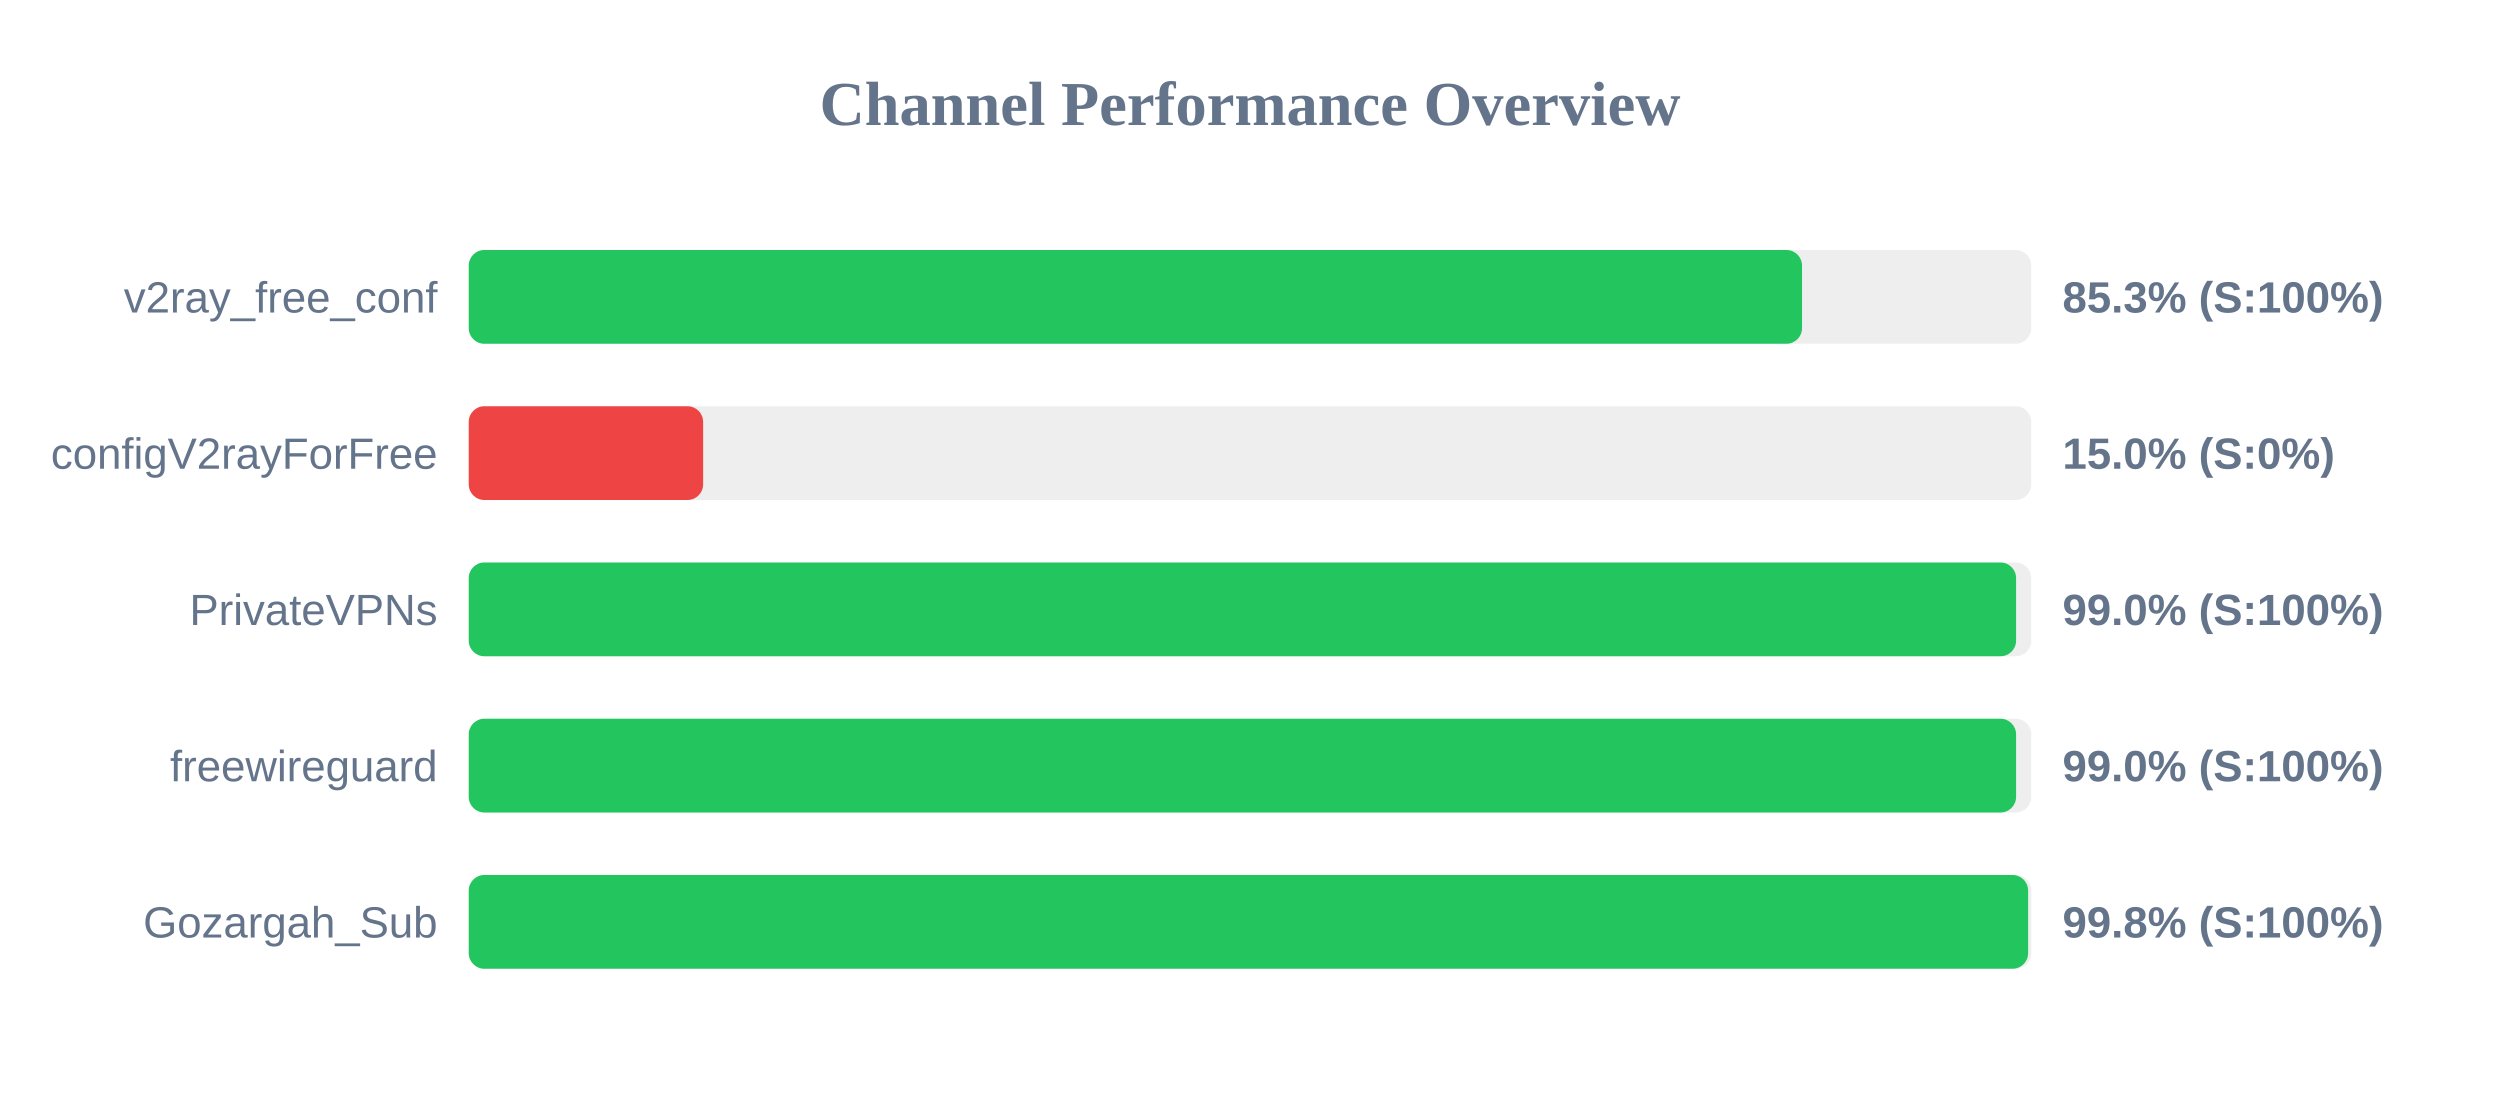
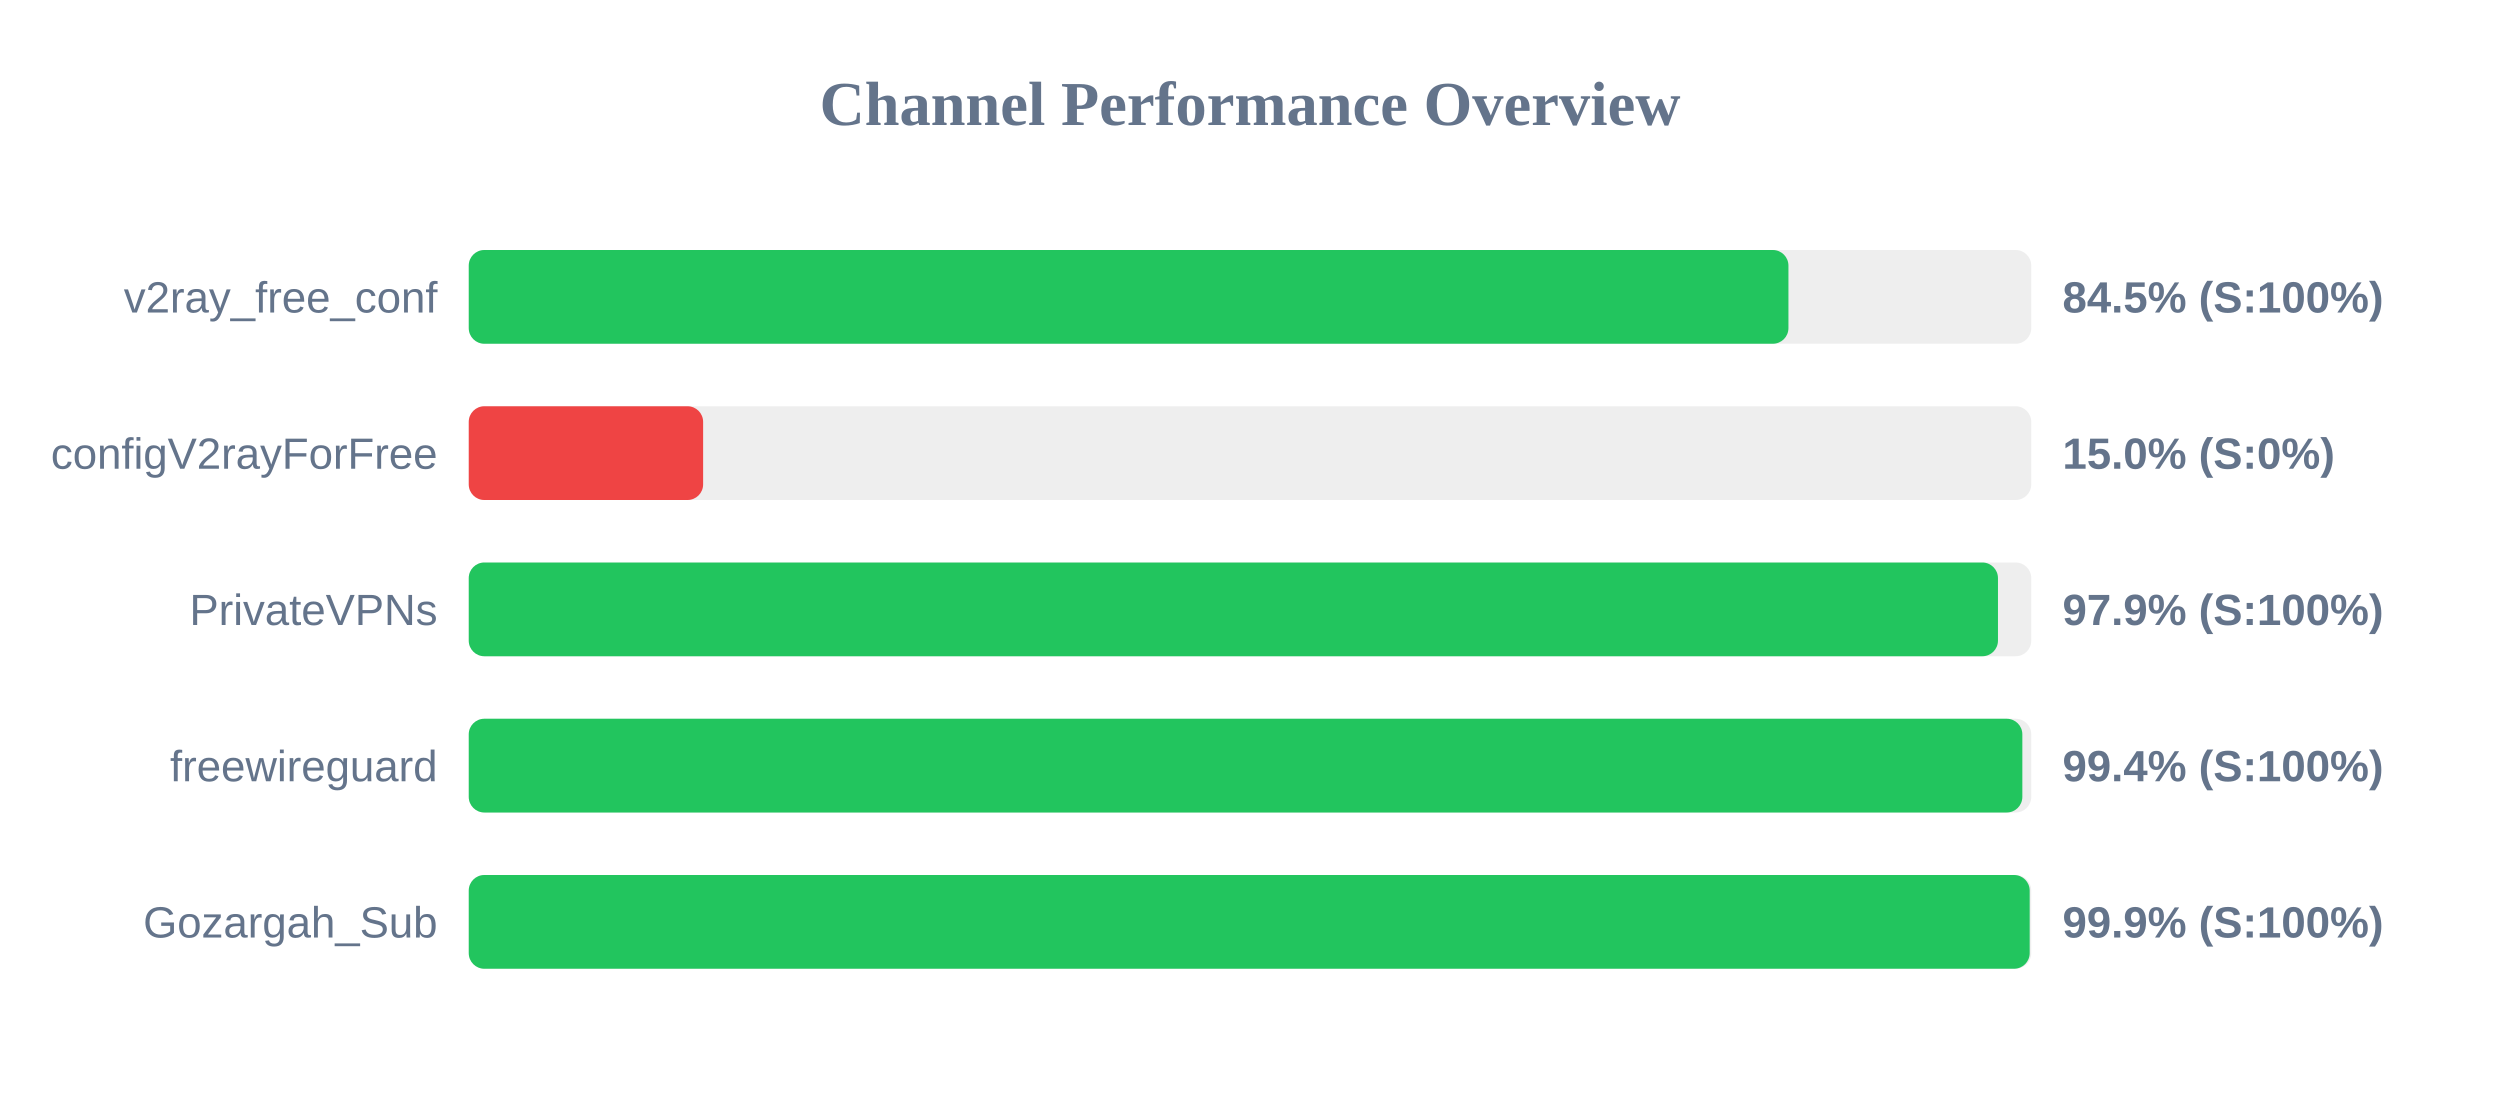
<svg xmlns="http://www.w3.org/2000/svg" width="800" height="350" version="1.1">
  <style>
        .row { font: 14px Arial; fill: #64748b; }
        .score { font: bold 14px Arial; fill: #64748b; }
    </style>
  <text x="400" y="40" text-anchor="middle" font-size="20px" font-weight="bold" fill="#64748b">Channel Performance Overview</text>
  <rect x="150" y="80" width="500" height="30" fill="#eee" rx="5" />
-   <rect x="150" y="80" width="426.65" height="30" fill="#22c55e" rx="5" />
+   <rect x="150" y="80" width="422.3" height="30" fill="#22c55e" rx="5" />
  <text x="140" y="100" text-anchor="end" class="row">v2ray_free_conf</text>
-   <text x="660" y="100" text-anchor="start" class="score">85.3% (S:100%)</text>
+   <text x="660" y="100" text-anchor="start" class="score">84.5% (S:100%)</text>
  <rect x="150" y="130" width="500" height="30" fill="#eee" rx="5" />
  <rect x="150" y="130" width="75.0" height="30" fill="#ef4444" rx="5" />
  <text x="140" y="150" text-anchor="end" class="row">configV2rayForFree</text>
  <text x="660" y="150" text-anchor="start" class="score">15.0% (S:0%)</text>
  <rect x="150" y="180" width="500" height="30" fill="#eee" rx="5" />
-   <rect x="150" y="180" width="495.15" height="30" fill="#22c55e" rx="5" />
+   <rect x="150" y="180" width="489.35" height="30" fill="#22c55e" rx="5" />
  <text x="140" y="200" text-anchor="end" class="row">PrivateVPNs</text>
-   <text x="660" y="200" text-anchor="start" class="score">99.0% (S:100%)</text>
+   <text x="660" y="200" text-anchor="start" class="score">97.9% (S:100%)</text>
  <rect x="150" y="230" width="500" height="30" fill="#eee" rx="5" />
-   <rect x="150" y="230" width="495.15" height="30" fill="#22c55e" rx="5" />
+   <rect x="150" y="230" width="497.15" height="30" fill="#22c55e" rx="5" />
  <text x="140" y="250" text-anchor="end" class="row">freewireguard</text>
-   <text x="660" y="250" text-anchor="start" class="score">99.0% (S:100%)</text>
+   <text x="660" y="250" text-anchor="start" class="score">99.4% (S:100%)</text>
  <rect x="150" y="280" width="500" height="30" fill="#eee" rx="5" />
-   <rect x="150" y="280" width="499.0" height="30" fill="#22c55e" rx="5" />
+   <rect x="150" y="280" width="499.5" height="30" fill="#22c55e" rx="5" />
  <text x="140" y="300" text-anchor="end" class="row">Gozargah_Sub</text>
-   <text x="660" y="300" text-anchor="start" class="score">99.8% (S:100%)</text>
+   <text x="660" y="300" text-anchor="start" class="score">99.9% (S:100%)</text>
</svg>
